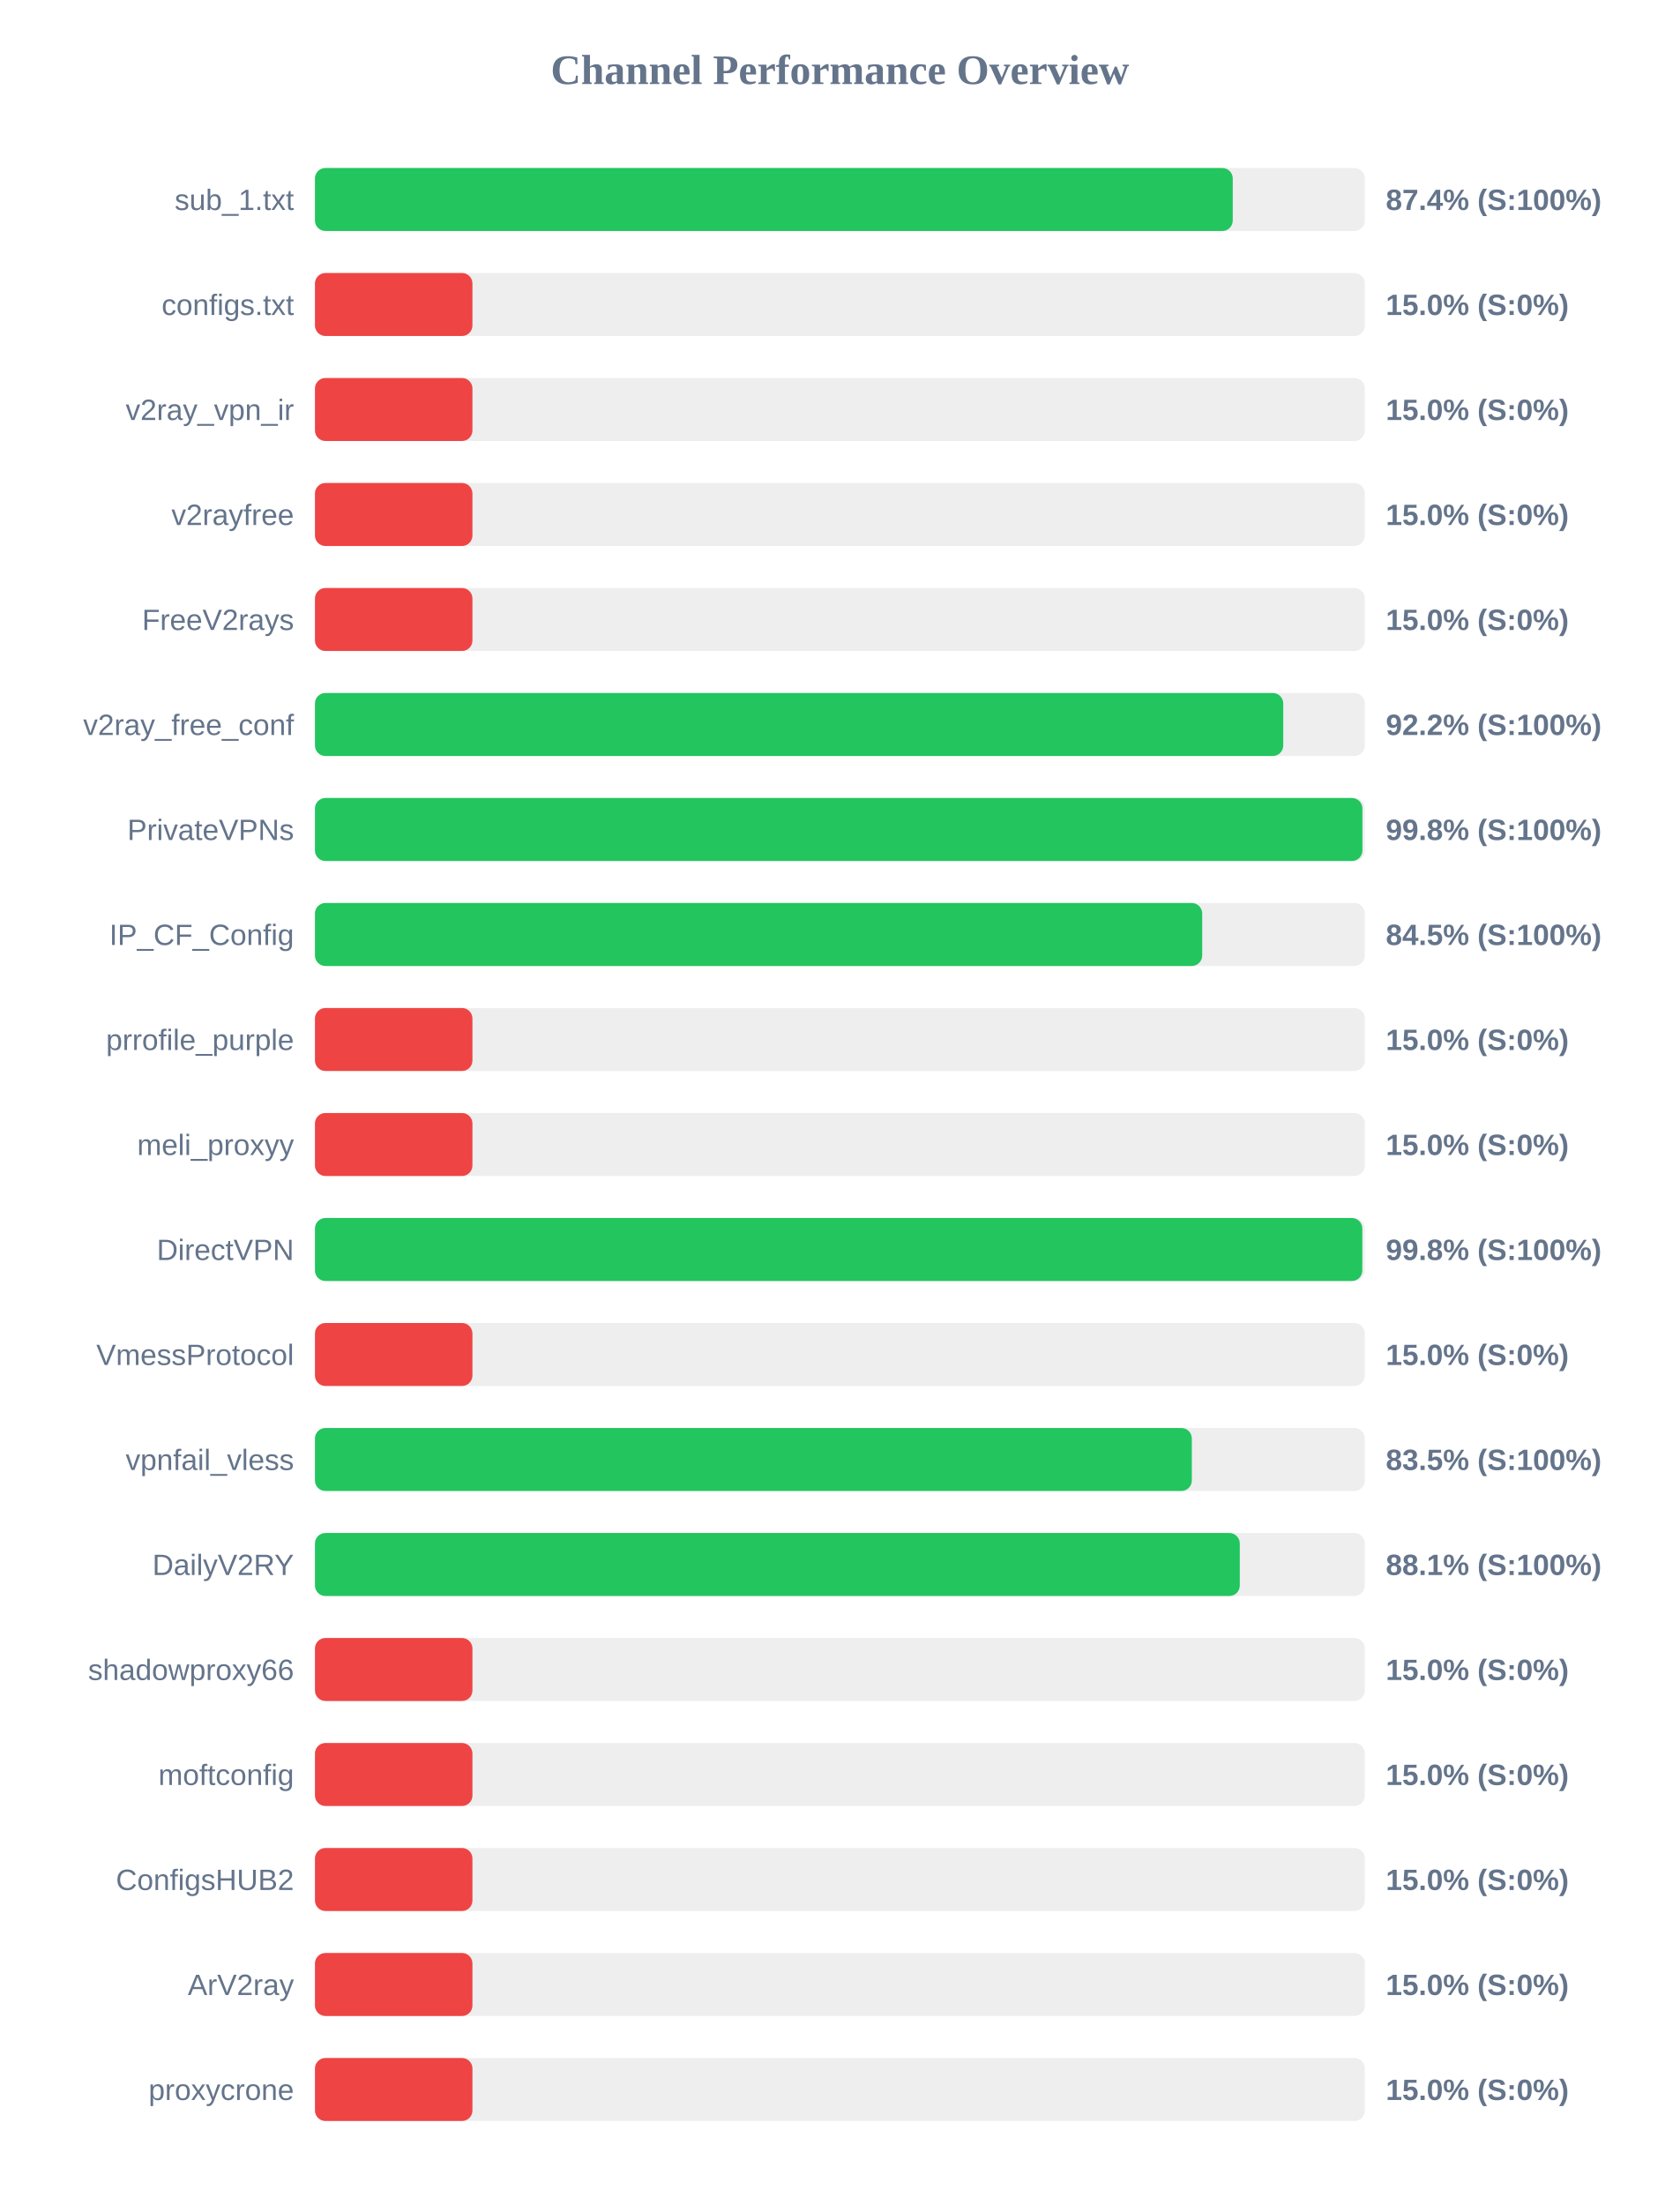
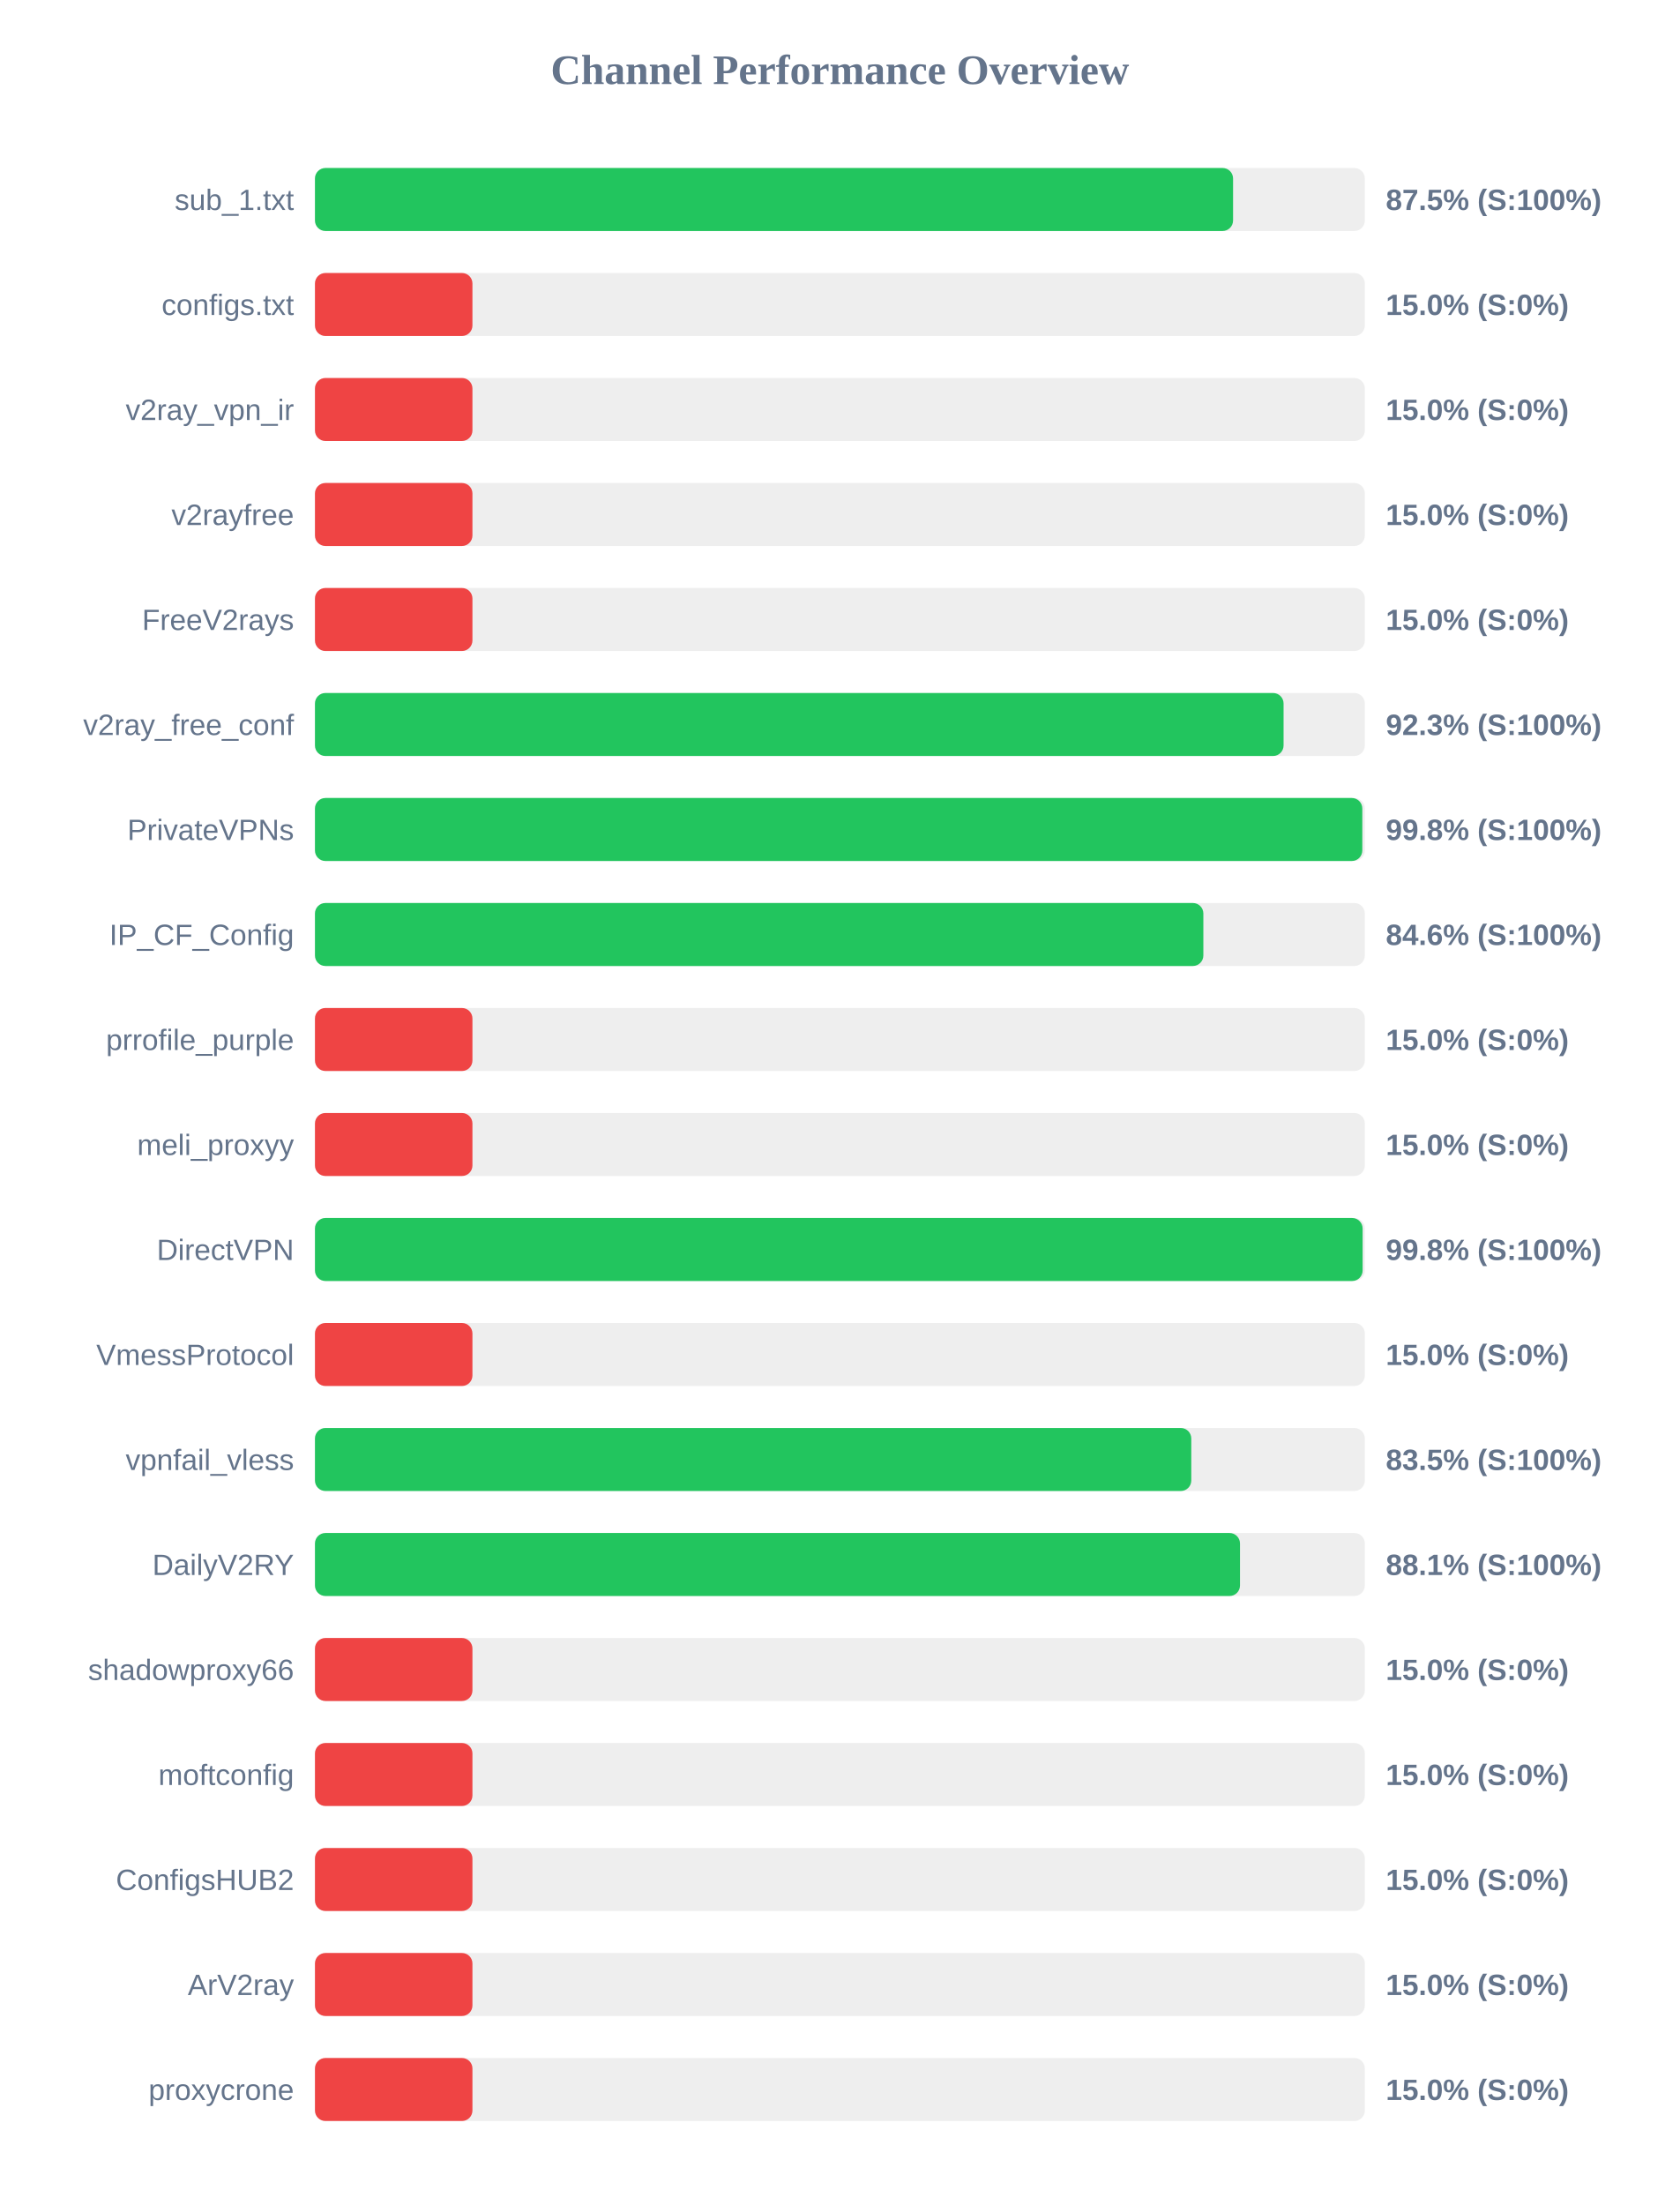
<svg xmlns="http://www.w3.org/2000/svg" width="800" height="1050" version="1.1">
  <style>
        .row { font: 14px Arial; fill: #64748b; }
        .score { font: bold 14px Arial; fill: #64748b; }
    </style>
  <text x="400" y="40" text-anchor="middle" font-size="20px" font-weight="bold" fill="#64748b">Channel Performance Overview</text>
  <rect x="150" y="80" width="500" height="30" fill="#eee" rx="5" />
-   <rect x="150" y="80" width="437.1" height="30" fill="#22c55e" rx="5" />
+   <rect x="150" y="80" width="437.25" height="30" fill="#22c55e" rx="5" />
  <text x="140" y="100" text-anchor="end" class="row">sub_1.txt</text>
-   <text x="660" y="100" text-anchor="start" class="score">87.4% (S:100%)</text>
+   <text x="660" y="100" text-anchor="start" class="score">87.5% (S:100%)</text>
  <rect x="150" y="130" width="500" height="30" fill="#eee" rx="5" />
  <rect x="150" y="130" width="75.0" height="30" fill="#ef4444" rx="5" />
  <text x="140" y="150" text-anchor="end" class="row">configs.txt</text>
  <text x="660" y="150" text-anchor="start" class="score">15.0% (S:0%)</text>
  <rect x="150" y="180" width="500" height="30" fill="#eee" rx="5" />
  <rect x="150" y="180" width="75.0" height="30" fill="#ef4444" rx="5" />
  <text x="140" y="200" text-anchor="end" class="row">v2ray_vpn_ir</text>
  <text x="660" y="200" text-anchor="start" class="score">15.0% (S:0%)</text>
  <rect x="150" y="230" width="500" height="30" fill="#eee" rx="5" />
  <rect x="150" y="230" width="75.0" height="30" fill="#ef4444" rx="5" />
  <text x="140" y="250" text-anchor="end" class="row">v2rayfree</text>
  <text x="660" y="250" text-anchor="start" class="score">15.0% (S:0%)</text>
  <rect x="150" y="280" width="500" height="30" fill="#eee" rx="5" />
  <rect x="150" y="280" width="75.0" height="30" fill="#ef4444" rx="5" />
  <text x="140" y="300" text-anchor="end" class="row">FreeV2rays</text>
  <text x="660" y="300" text-anchor="start" class="score">15.0% (S:0%)</text>
  <rect x="150" y="330" width="500" height="30" fill="#eee" rx="5" />
-   <rect x="150" y="330" width="461.15" height="30" fill="#22c55e" rx="5" />
+   <rect x="150" y="330" width="461.3" height="30" fill="#22c55e" rx="5" />
  <text x="140" y="350" text-anchor="end" class="row">v2ray_free_conf</text>
-   <text x="660" y="350" text-anchor="start" class="score">92.2% (S:100%)</text>
+   <text x="660" y="350" text-anchor="start" class="score">92.3% (S:100%)</text>
  <rect x="150" y="380" width="500" height="30" fill="#eee" rx="5" />
-   <rect x="150" y="380" width="498.85" height="30" fill="#22c55e" rx="5" />
+   <rect x="150" y="380" width="498.8" height="30" fill="#22c55e" rx="5" />
  <text x="140" y="400" text-anchor="end" class="row">PrivateVPNs</text>
  <text x="660" y="400" text-anchor="start" class="score">99.8% (S:100%)</text>
  <rect x="150" y="430" width="500" height="30" fill="#eee" rx="5" />
-   <rect x="150" y="430" width="422.55" height="30" fill="#22c55e" rx="5" />
+   <rect x="150" y="430" width="423.1" height="30" fill="#22c55e" rx="5" />
  <text x="140" y="450" text-anchor="end" class="row">IP_CF_Config</text>
-   <text x="660" y="450" text-anchor="start" class="score">84.5% (S:100%)</text>
+   <text x="660" y="450" text-anchor="start" class="score">84.6% (S:100%)</text>
  <rect x="150" y="480" width="500" height="30" fill="#eee" rx="5" />
  <rect x="150" y="480" width="75.0" height="30" fill="#ef4444" rx="5" />
  <text x="140" y="500" text-anchor="end" class="row">prrofile_purple</text>
  <text x="660" y="500" text-anchor="start" class="score">15.0% (S:0%)</text>
  <rect x="150" y="530" width="500" height="30" fill="#eee" rx="5" />
  <rect x="150" y="530" width="75.0" height="30" fill="#ef4444" rx="5" />
  <text x="140" y="550" text-anchor="end" class="row">meli_proxyy</text>
  <text x="660" y="550" text-anchor="start" class="score">15.0% (S:0%)</text>
  <rect x="150" y="580" width="500" height="30" fill="#eee" rx="5" />
-   <rect x="150" y="580" width="498.8" height="30" fill="#22c55e" rx="5" />
+   <rect x="150" y="580" width="498.95" height="30" fill="#22c55e" rx="5" />
  <text x="140" y="600" text-anchor="end" class="row">DirectVPN</text>
  <text x="660" y="600" text-anchor="start" class="score">99.8% (S:100%)</text>
  <rect x="150" y="630" width="500" height="30" fill="#eee" rx="5" />
  <rect x="150" y="630" width="75.0" height="30" fill="#ef4444" rx="5" />
  <text x="140" y="650" text-anchor="end" class="row">VmessProtocol</text>
  <text x="660" y="650" text-anchor="start" class="score">15.0% (S:0%)</text>
  <rect x="150" y="680" width="500" height="30" fill="#eee" rx="5" />
-   <rect x="150" y="680" width="417.6" height="30" fill="#22c55e" rx="5" />
+   <rect x="150" y="680" width="417.35" height="30" fill="#22c55e" rx="5" />
  <text x="140" y="700" text-anchor="end" class="row">vpnfail_vless</text>
  <text x="660" y="700" text-anchor="start" class="score">83.5% (S:100%)</text>
  <rect x="150" y="730" width="500" height="30" fill="#eee" rx="5" />
-   <rect x="150" y="730" width="440.45" height="30" fill="#22c55e" rx="5" />
+   <rect x="150" y="730" width="440.55" height="30" fill="#22c55e" rx="5" />
  <text x="140" y="750" text-anchor="end" class="row">DailyV2RY</text>
  <text x="660" y="750" text-anchor="start" class="score">88.1% (S:100%)</text>
  <rect x="150" y="780" width="500" height="30" fill="#eee" rx="5" />
  <rect x="150" y="780" width="75.0" height="30" fill="#ef4444" rx="5" />
  <text x="140" y="800" text-anchor="end" class="row">shadowproxy66</text>
  <text x="660" y="800" text-anchor="start" class="score">15.0% (S:0%)</text>
  <rect x="150" y="830" width="500" height="30" fill="#eee" rx="5" />
  <rect x="150" y="830" width="75.0" height="30" fill="#ef4444" rx="5" />
  <text x="140" y="850" text-anchor="end" class="row">moftconfig</text>
  <text x="660" y="850" text-anchor="start" class="score">15.0% (S:0%)</text>
  <rect x="150" y="880" width="500" height="30" fill="#eee" rx="5" />
  <rect x="150" y="880" width="75.0" height="30" fill="#ef4444" rx="5" />
  <text x="140" y="900" text-anchor="end" class="row">ConfigsHUB2</text>
  <text x="660" y="900" text-anchor="start" class="score">15.0% (S:0%)</text>
  <rect x="150" y="930" width="500" height="30" fill="#eee" rx="5" />
  <rect x="150" y="930" width="75.0" height="30" fill="#ef4444" rx="5" />
  <text x="140" y="950" text-anchor="end" class="row">ArV2ray</text>
  <text x="660" y="950" text-anchor="start" class="score">15.0% (S:0%)</text>
  <rect x="150" y="980" width="500" height="30" fill="#eee" rx="5" />
  <rect x="150" y="980" width="75.0" height="30" fill="#ef4444" rx="5" />
  <text x="140" y="1000" text-anchor="end" class="row">proxycrone</text>
  <text x="660" y="1000" text-anchor="start" class="score">15.0% (S:0%)</text>
</svg>
